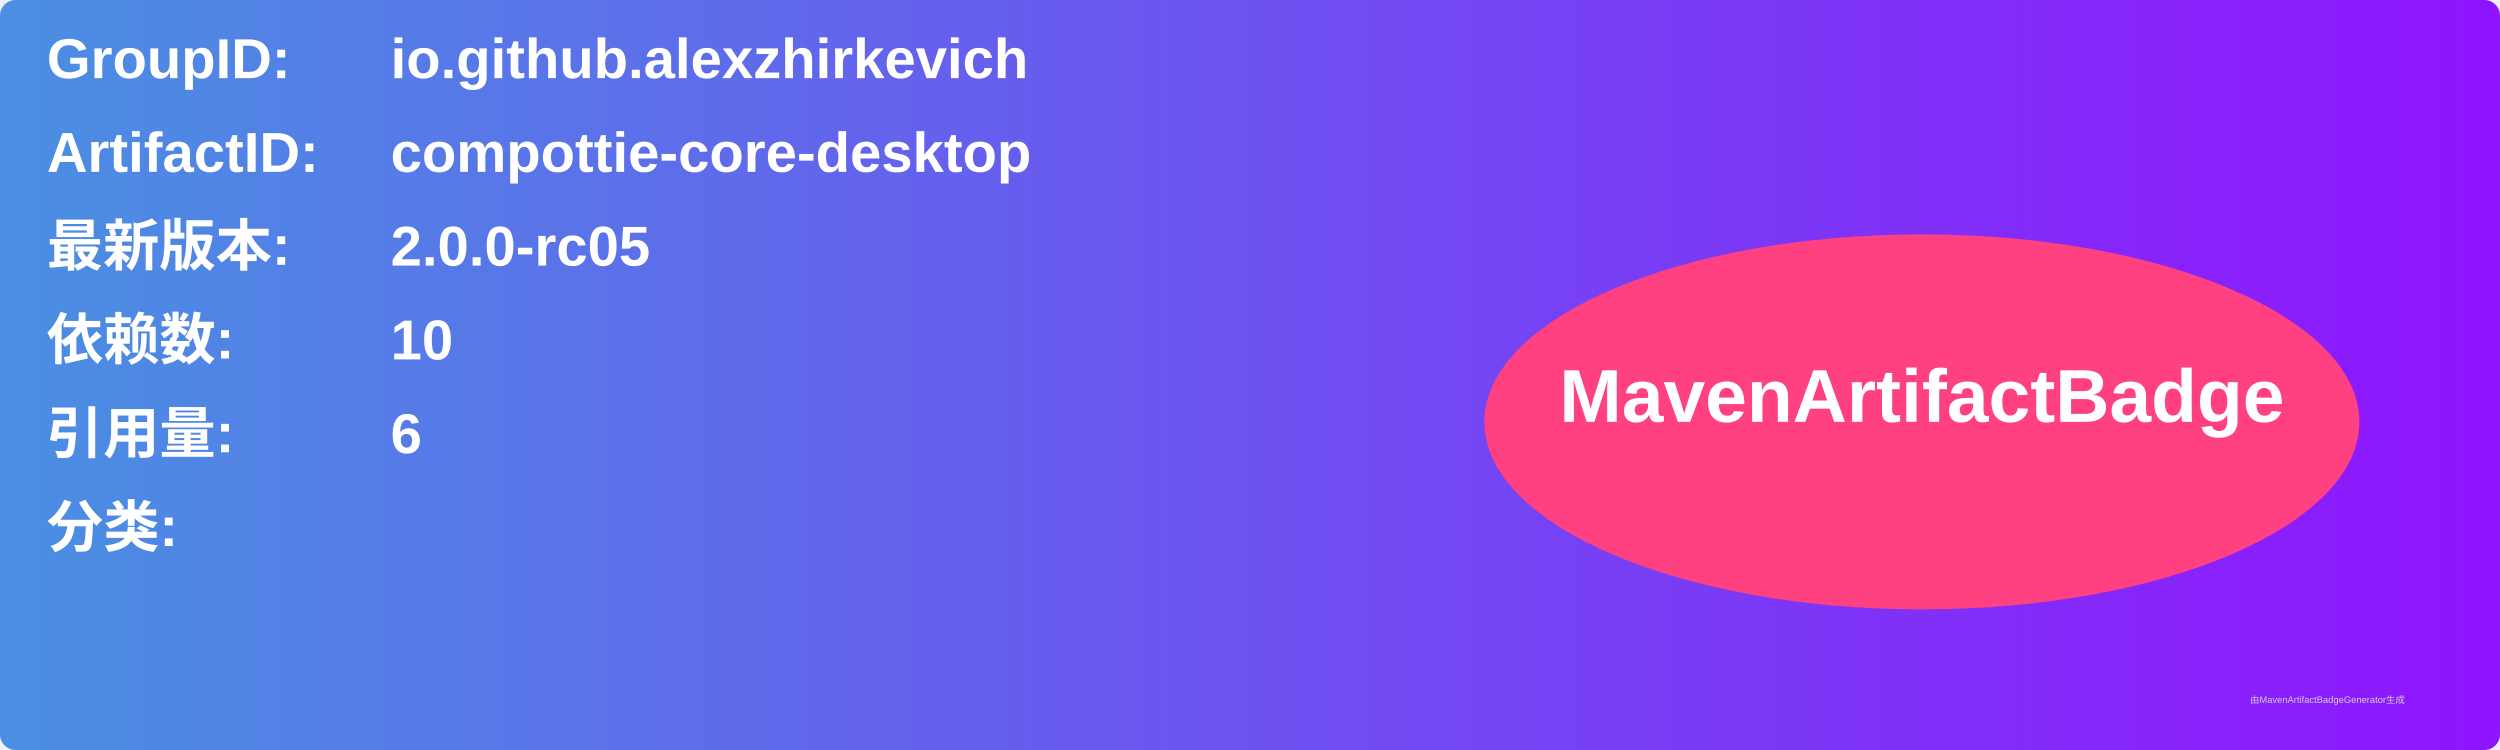
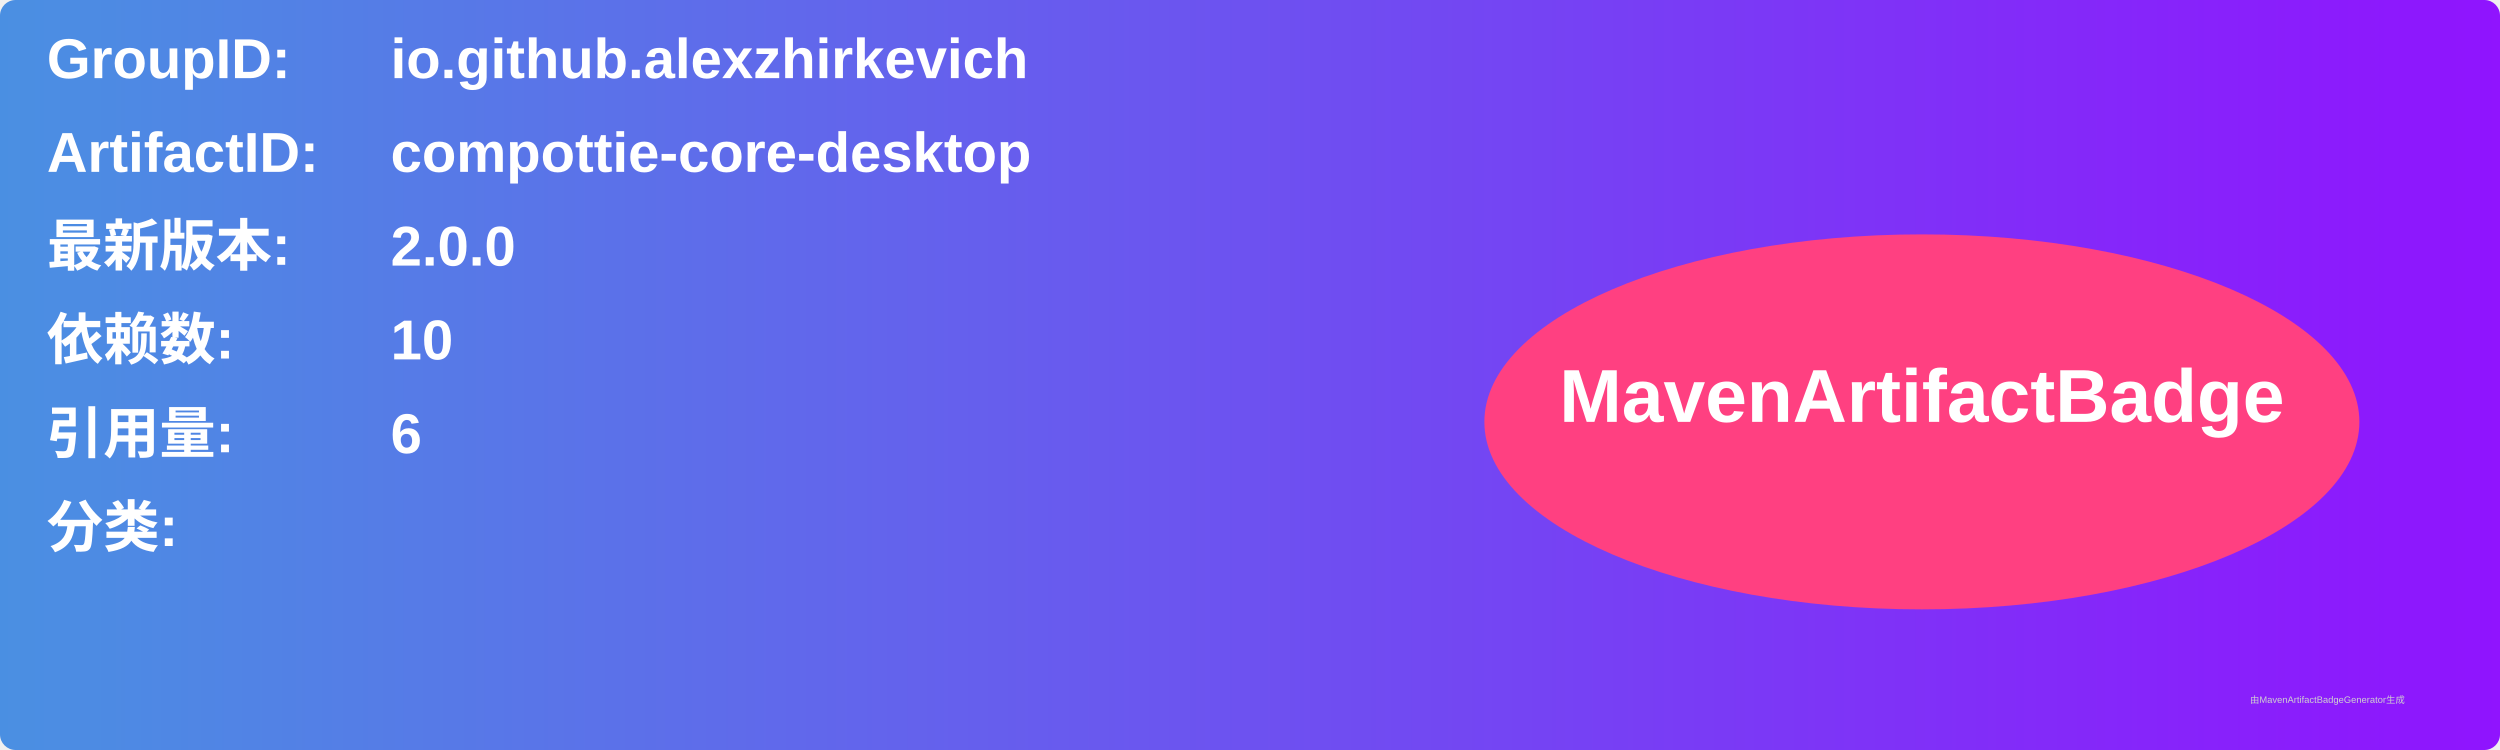
<svg xmlns="http://www.w3.org/2000/svg" width="800" height="240" viewBox="0 0 800 240">
  <linearGradient id="grad" x1="0%" y1="0%" x2="100%" y2="0%">
    <stop offset="0%" stop-color="#4a90e2" />
    <stop offset="100%" stop-color="#9013fe" />
  </linearGradient>
  <rect width="100%" height="100%" rx="5" ry="5" fill="url(#grad)" />
  <g transform="translate(15, 15)">
    <text x="0" y="10" font-family="Arial" font-size="18" fill="white" font-weight="bold" width="260">GroupID:</text>
    <text x="110" y="10" font-family="Arial" font-size="18" fill="white" font-weight="bold" width="460">io.github.alexzhirkevich</text>
    <text x="0" y="40" font-family="Arial" font-size="18" fill="white" font-weight="bold" width="260">ArtifactID:</text>
    <text x="110" y="40" font-family="Arial" font-size="18" fill="white" font-weight="bold" width="460">compottie-core-desktop</text>
    <text x="0" y="70" font-family="Arial" font-size="18" fill="white" font-weight="bold">最新版本:</text>
    <text x="110" y="70" font-family="Arial" font-size="18" fill="white" font-weight="bold">
-       <tspan font-weight="bold">2.0.0-rc05</tspan>
+       <tspan font-weight="bold">2.0.0</tspan>
    </text>
    <text x="0" y="100" font-family="Arial" font-size="18" fill="white" font-weight="bold">依赖数: </text>
    <text x="110" y="100" font-family="Arial" font-size="18" fill="white">
      <tspan font-weight="bold">10</tspan>
    </text>
    <text x="0" y="130" font-family="Arial" font-size="18" fill="white" font-weight="bold">引用量: </text>
    <text x="110" y="130" font-family="Arial" font-size="18" fill="white">
      <tspan font-weight="bold">6</tspan>
    </text>
    <text x="0" y="160" font-family="Arial" font-size="18" fill="white" font-weight="bold">分类:</text>
    <text x="10" y="190" font-family="Arial" font-size="10" fill="white">
      <tspan font-weight="bold" />
    </text>
    <ellipse cx="600" cy="120" rx="140" ry="60" fill="#ff4081" />
    <text x="600" y="120" text-anchor="middle" font-family="Arial" font-size="24" fill="white" font-weight="bold">MavenArtifactBadge</text>
  </g>
  <text x="720" y="225" font-family="Arial" font-size="3" fill="#d0d0d0">由MavenArtifactBadgeGenerator生成</text>
</svg>
